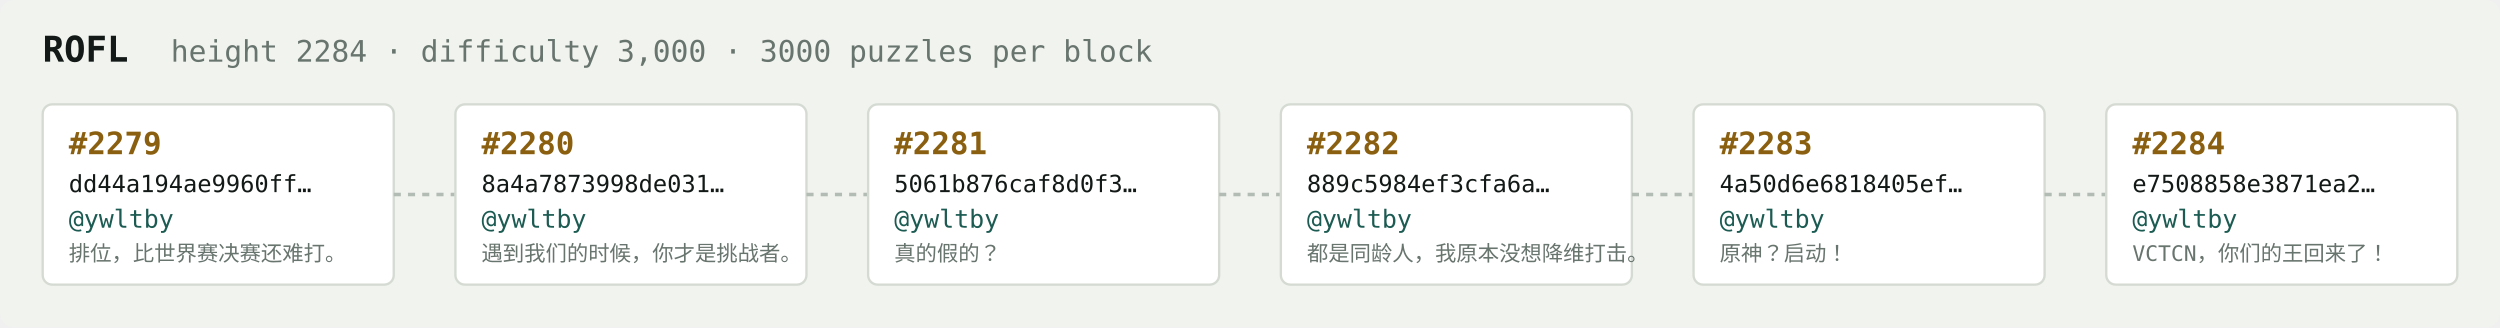
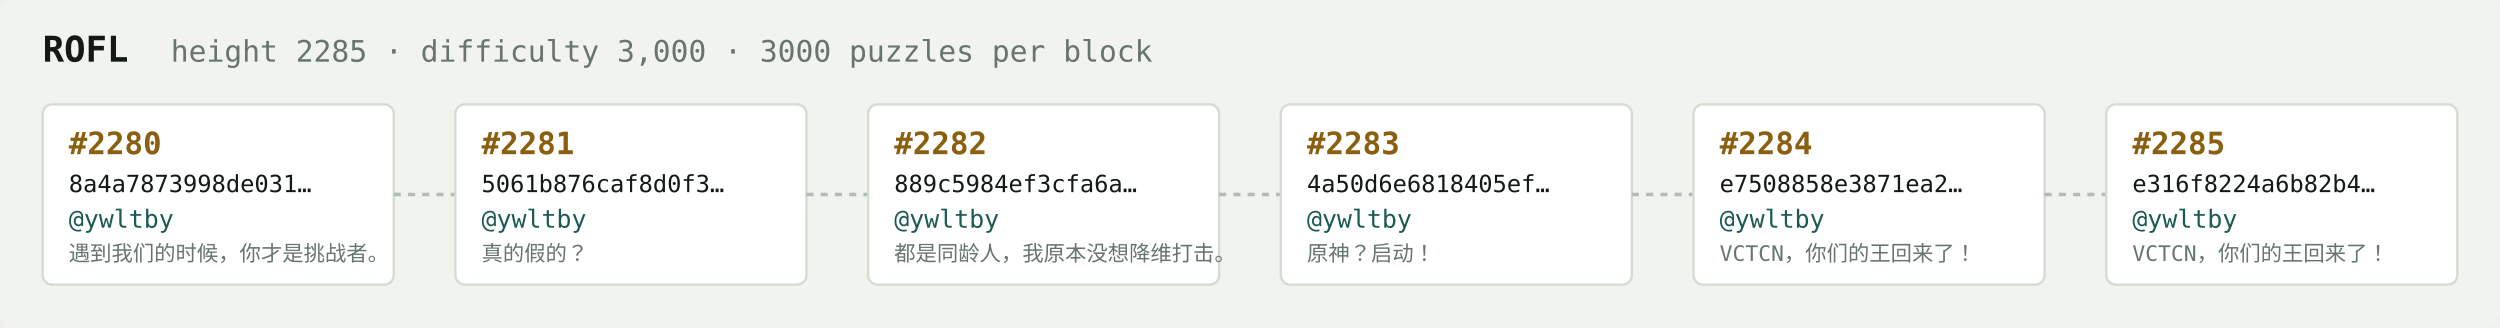
<svg xmlns="http://www.w3.org/2000/svg" width="1054" height="138" viewBox="0 0 1054 138" font-family="ui-monospace,SFMono-Regular,Menlo,monospace">
  <rect fill="#f1f3ef" width="1054" height="138" rx="6" />
  <text x="18" y="26" fill="#121916" font-size="15" font-weight="700">ROFL</text>
-   <text x="72" y="26" fill="#68746e" font-size="12.5">height 2284 · difficulty 3,000 · 3000 puzzles per block</text>
+   <text x="72" y="26" fill="#68746e" font-size="12.5">height 2285 · difficulty 3,000 · 3000 puzzles per block</text>
  <rect x="18" y="44" width="148" height="76" rx="4" fill="#ffffff" stroke="#d5dbd2" stroke-width="1" />
-   <text x="29" y="65" fill="#8a5f10" font-size="13" font-weight="700">#2279</text>
-   <text x="29" y="81" fill="#121916" font-size="10">dd44a194ae9960ff…</text>
+   <text x="29" y="65" fill="#8a5f10" font-size="13" font-weight="700">#2280</text>
+   <text x="29" y="81" fill="#121916" font-size="10">8a4a7873998de031…</text>
  <text x="29" y="96" fill="#1c5b52" font-size="10.5">@ywltby</text>
-   <text x="29" y="110" fill="#68746e" font-size="9">排位，比世界赛决赛还难打。</text>
+   <text x="29" y="110" fill="#68746e" font-size="9">遇到我们的时候，你才是挑战者。</text>
  <line x1="166" y1="82.0" x2="192" y2="82.0" stroke="#b3bcb4" stroke-width="1.5" stroke-dasharray="3 3" />
  <rect x="192" y="44" width="148" height="76" rx="4" fill="#ffffff" stroke="#d5dbd2" stroke-width="1" />
-   <text x="203" y="65" fill="#8a5f10" font-size="13" font-weight="700">#2280</text>
-   <text x="203" y="81" fill="#121916" font-size="10">8a4a7873998de031…</text>
+   <text x="203" y="65" fill="#8a5f10" font-size="13" font-weight="700">#2281</text>
+   <text x="203" y="81" fill="#121916" font-size="10">5061b876caf8d0f3…</text>
  <text x="203" y="96" fill="#1c5b52" font-size="10.5">@ywltby</text>
-   <text x="203" y="110" fill="#68746e" font-size="9">遇到我们的时候，你才是挑战者。</text>
+   <text x="203" y="110" fill="#68746e" font-size="9">真的假的？</text>
  <line x1="340" y1="82.0" x2="366" y2="82.0" stroke="#b3bcb4" stroke-width="1.5" stroke-dasharray="3 3" />
  <rect x="366" y="44" width="148" height="76" rx="4" fill="#ffffff" stroke="#d5dbd2" stroke-width="1" />
-   <text x="377" y="65" fill="#8a5f10" font-size="13" font-weight="700">#2281</text>
-   <text x="377" y="81" fill="#121916" font-size="10">5061b876caf8d0f3…</text>
+   <text x="377" y="65" fill="#8a5f10" font-size="13" font-weight="700">#2282</text>
+   <text x="377" y="81" fill="#121916" font-size="10">889c5984ef3cfa6a…</text>
  <text x="377" y="96" fill="#1c5b52" font-size="10.5">@ywltby</text>
-   <text x="377" y="110" fill="#68746e" font-size="9">真的假的？</text>
+   <text x="377" y="110" fill="#68746e" font-size="9">都是同龄人，我原本没想降维打击。</text>
  <line x1="514" y1="82.0" x2="540" y2="82.0" stroke="#b3bcb4" stroke-width="1.5" stroke-dasharray="3 3" />
  <rect x="540" y="44" width="148" height="76" rx="4" fill="#ffffff" stroke="#d5dbd2" stroke-width="1" />
-   <text x="551" y="65" fill="#8a5f10" font-size="13" font-weight="700">#2282</text>
-   <text x="551" y="81" fill="#121916" font-size="10">889c5984ef3cfa6a…</text>
+   <text x="551" y="65" fill="#8a5f10" font-size="13" font-weight="700">#2283</text>
+   <text x="551" y="81" fill="#121916" font-size="10">4a50d6e6818405ef…</text>
  <text x="551" y="96" fill="#1c5b52" font-size="10.5">@ywltby</text>
-   <text x="551" y="110" fill="#68746e" font-size="9">都是同龄人，我原本没想降维打击。</text>
+   <text x="551" y="110" fill="#68746e" font-size="9">原神？启动！</text>
  <line x1="688" y1="82.0" x2="714" y2="82.0" stroke="#b3bcb4" stroke-width="1.5" stroke-dasharray="3 3" />
  <rect x="714" y="44" width="148" height="76" rx="4" fill="#ffffff" stroke="#d5dbd2" stroke-width="1" />
-   <text x="725" y="65" fill="#8a5f10" font-size="13" font-weight="700">#2283</text>
-   <text x="725" y="81" fill="#121916" font-size="10">4a50d6e6818405ef…</text>
+   <text x="725" y="65" fill="#8a5f10" font-size="13" font-weight="700">#2284</text>
+   <text x="725" y="81" fill="#121916" font-size="10">e7508858e3871ea2…</text>
  <text x="725" y="96" fill="#1c5b52" font-size="10.5">@ywltby</text>
-   <text x="725" y="110" fill="#68746e" font-size="9">原神？启动！</text>
+   <text x="725" y="110" fill="#68746e" font-size="9">VCTCN，你们的王回来了！</text>
  <line x1="862" y1="82.0" x2="888" y2="82.0" stroke="#b3bcb4" stroke-width="1.5" stroke-dasharray="3 3" />
  <rect x="888" y="44" width="148" height="76" rx="4" fill="#ffffff" stroke="#d5dbd2" stroke-width="1" />
-   <text x="899" y="65" fill="#8a5f10" font-size="13" font-weight="700">#2284</text>
-   <text x="899" y="81" fill="#121916" font-size="10">e7508858e3871ea2…</text>
+   <text x="899" y="65" fill="#8a5f10" font-size="13" font-weight="700">#2285</text>
+   <text x="899" y="81" fill="#121916" font-size="10">e316f8224a6b82b4…</text>
  <text x="899" y="96" fill="#1c5b52" font-size="10.5">@ywltby</text>
  <text x="899" y="110" fill="#68746e" font-size="9">VCTCN，你们的王回来了！</text>
</svg>
